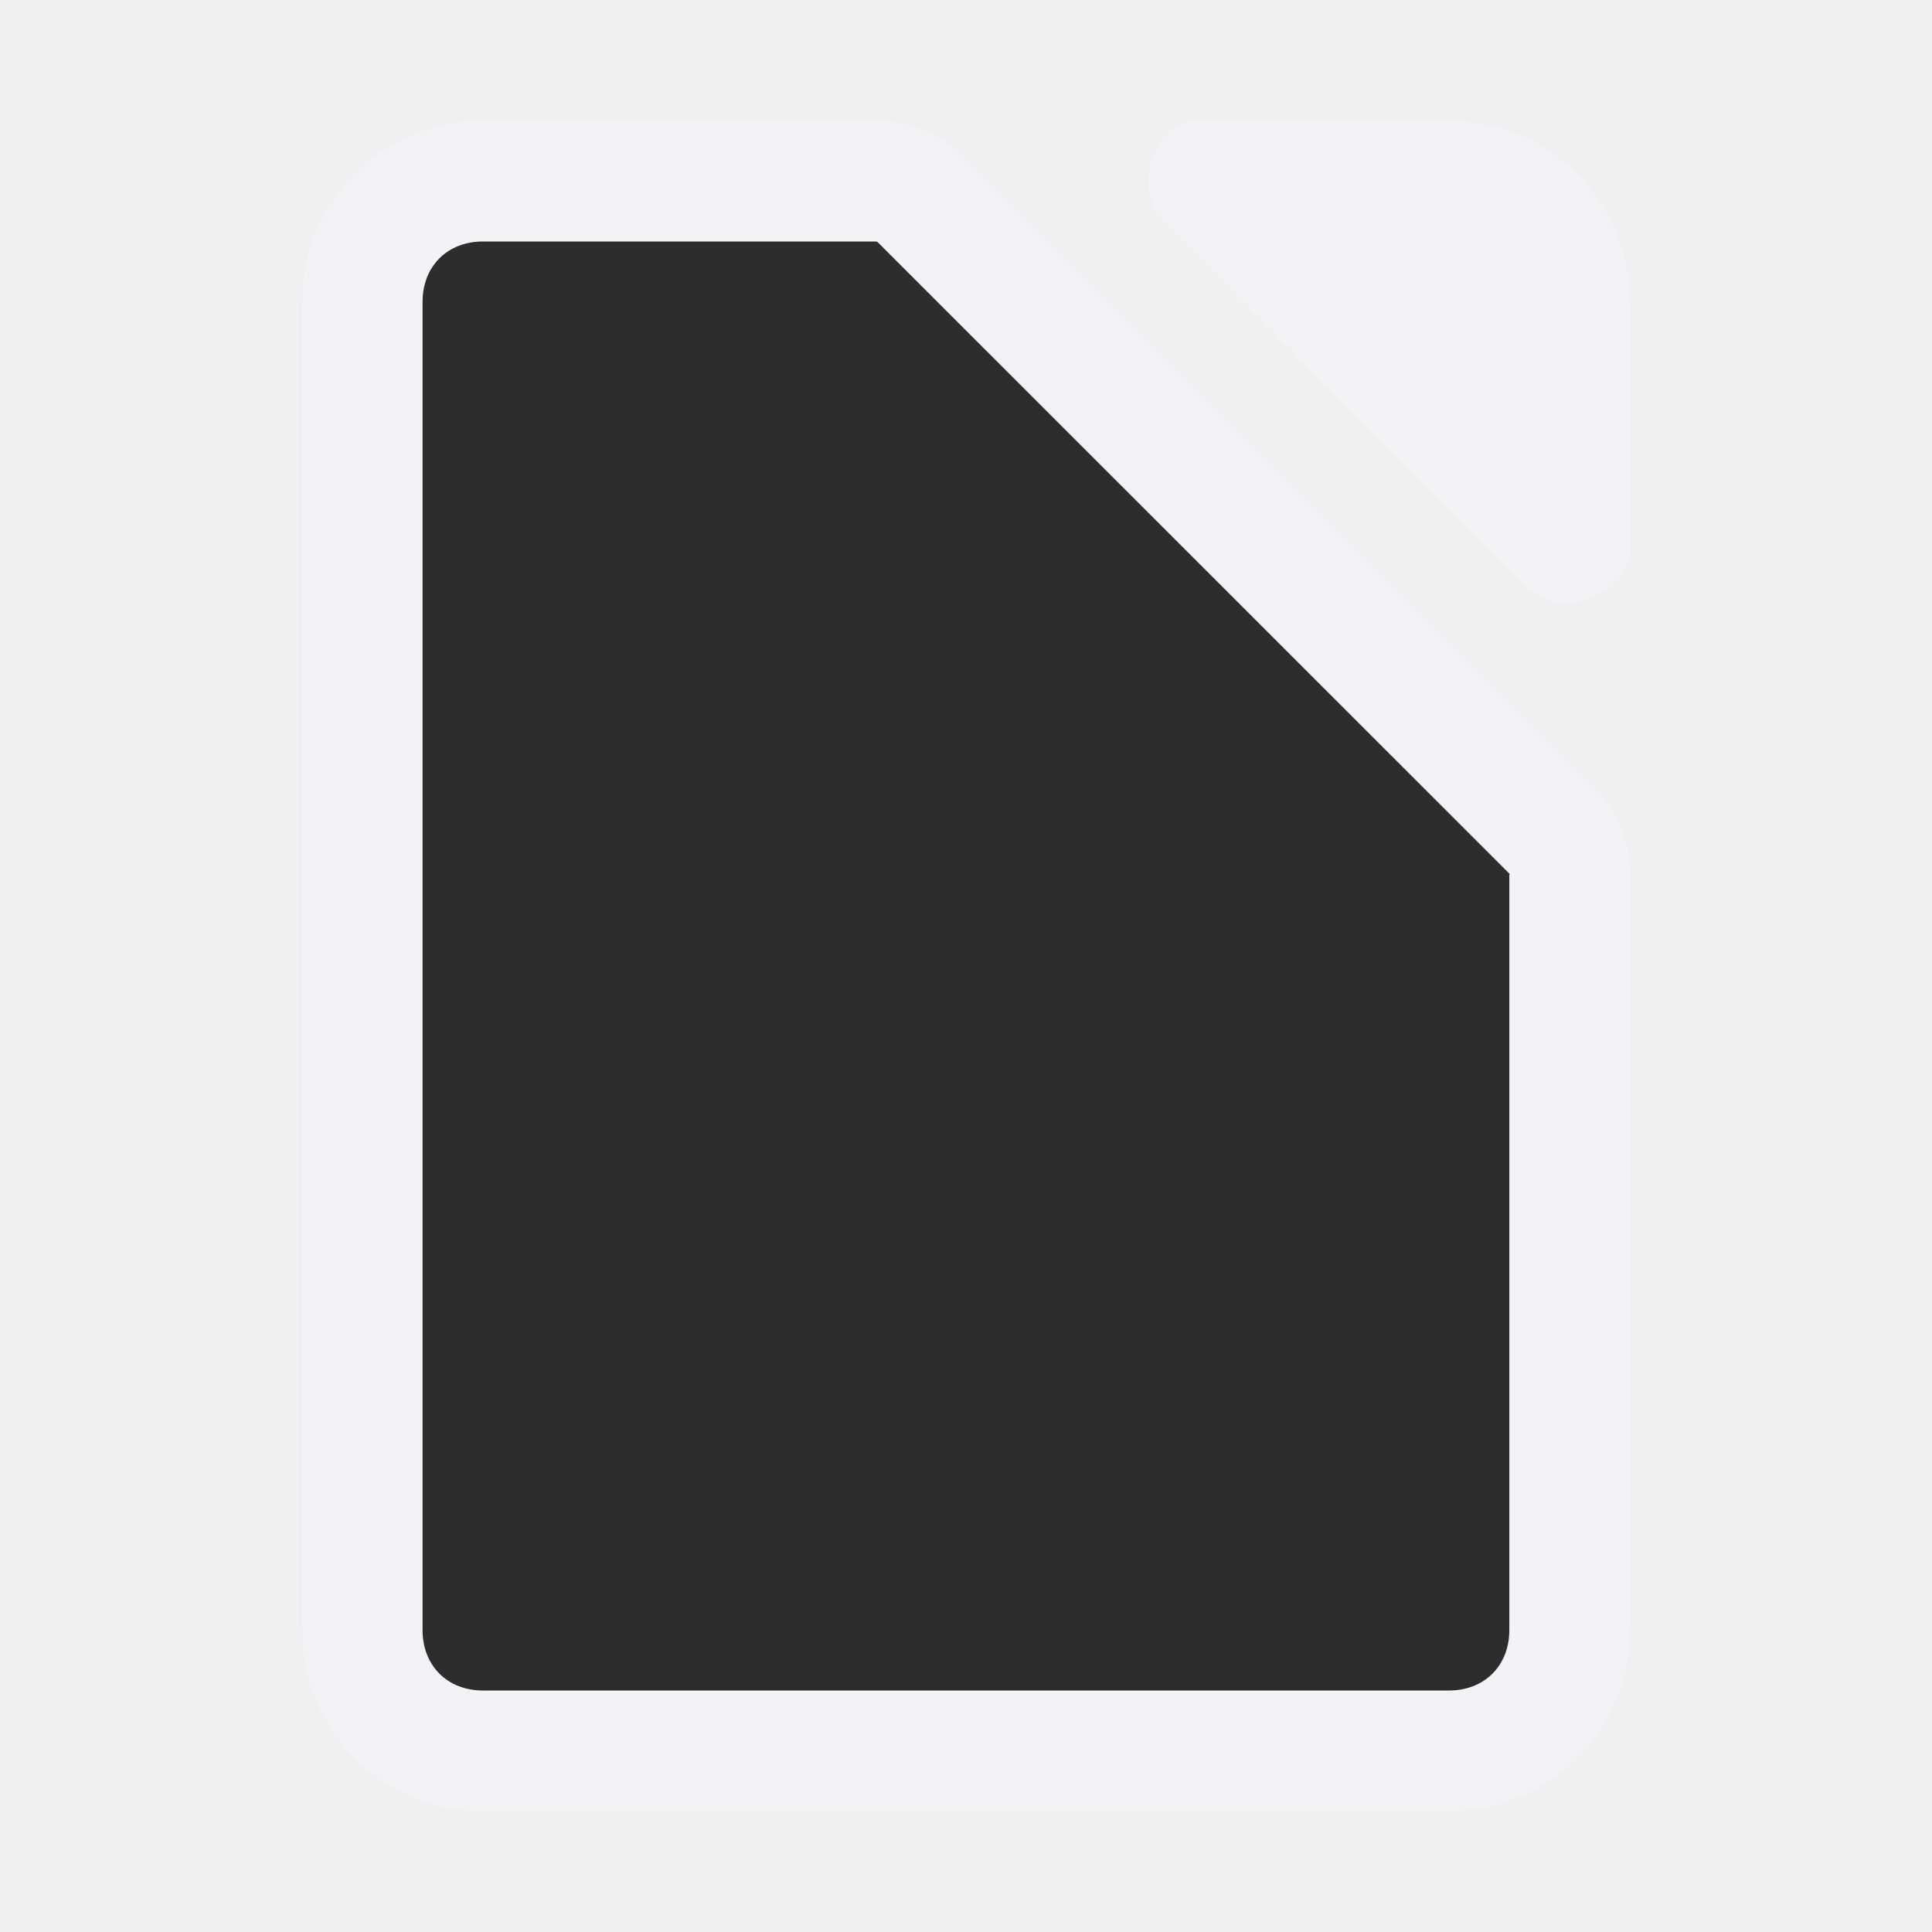
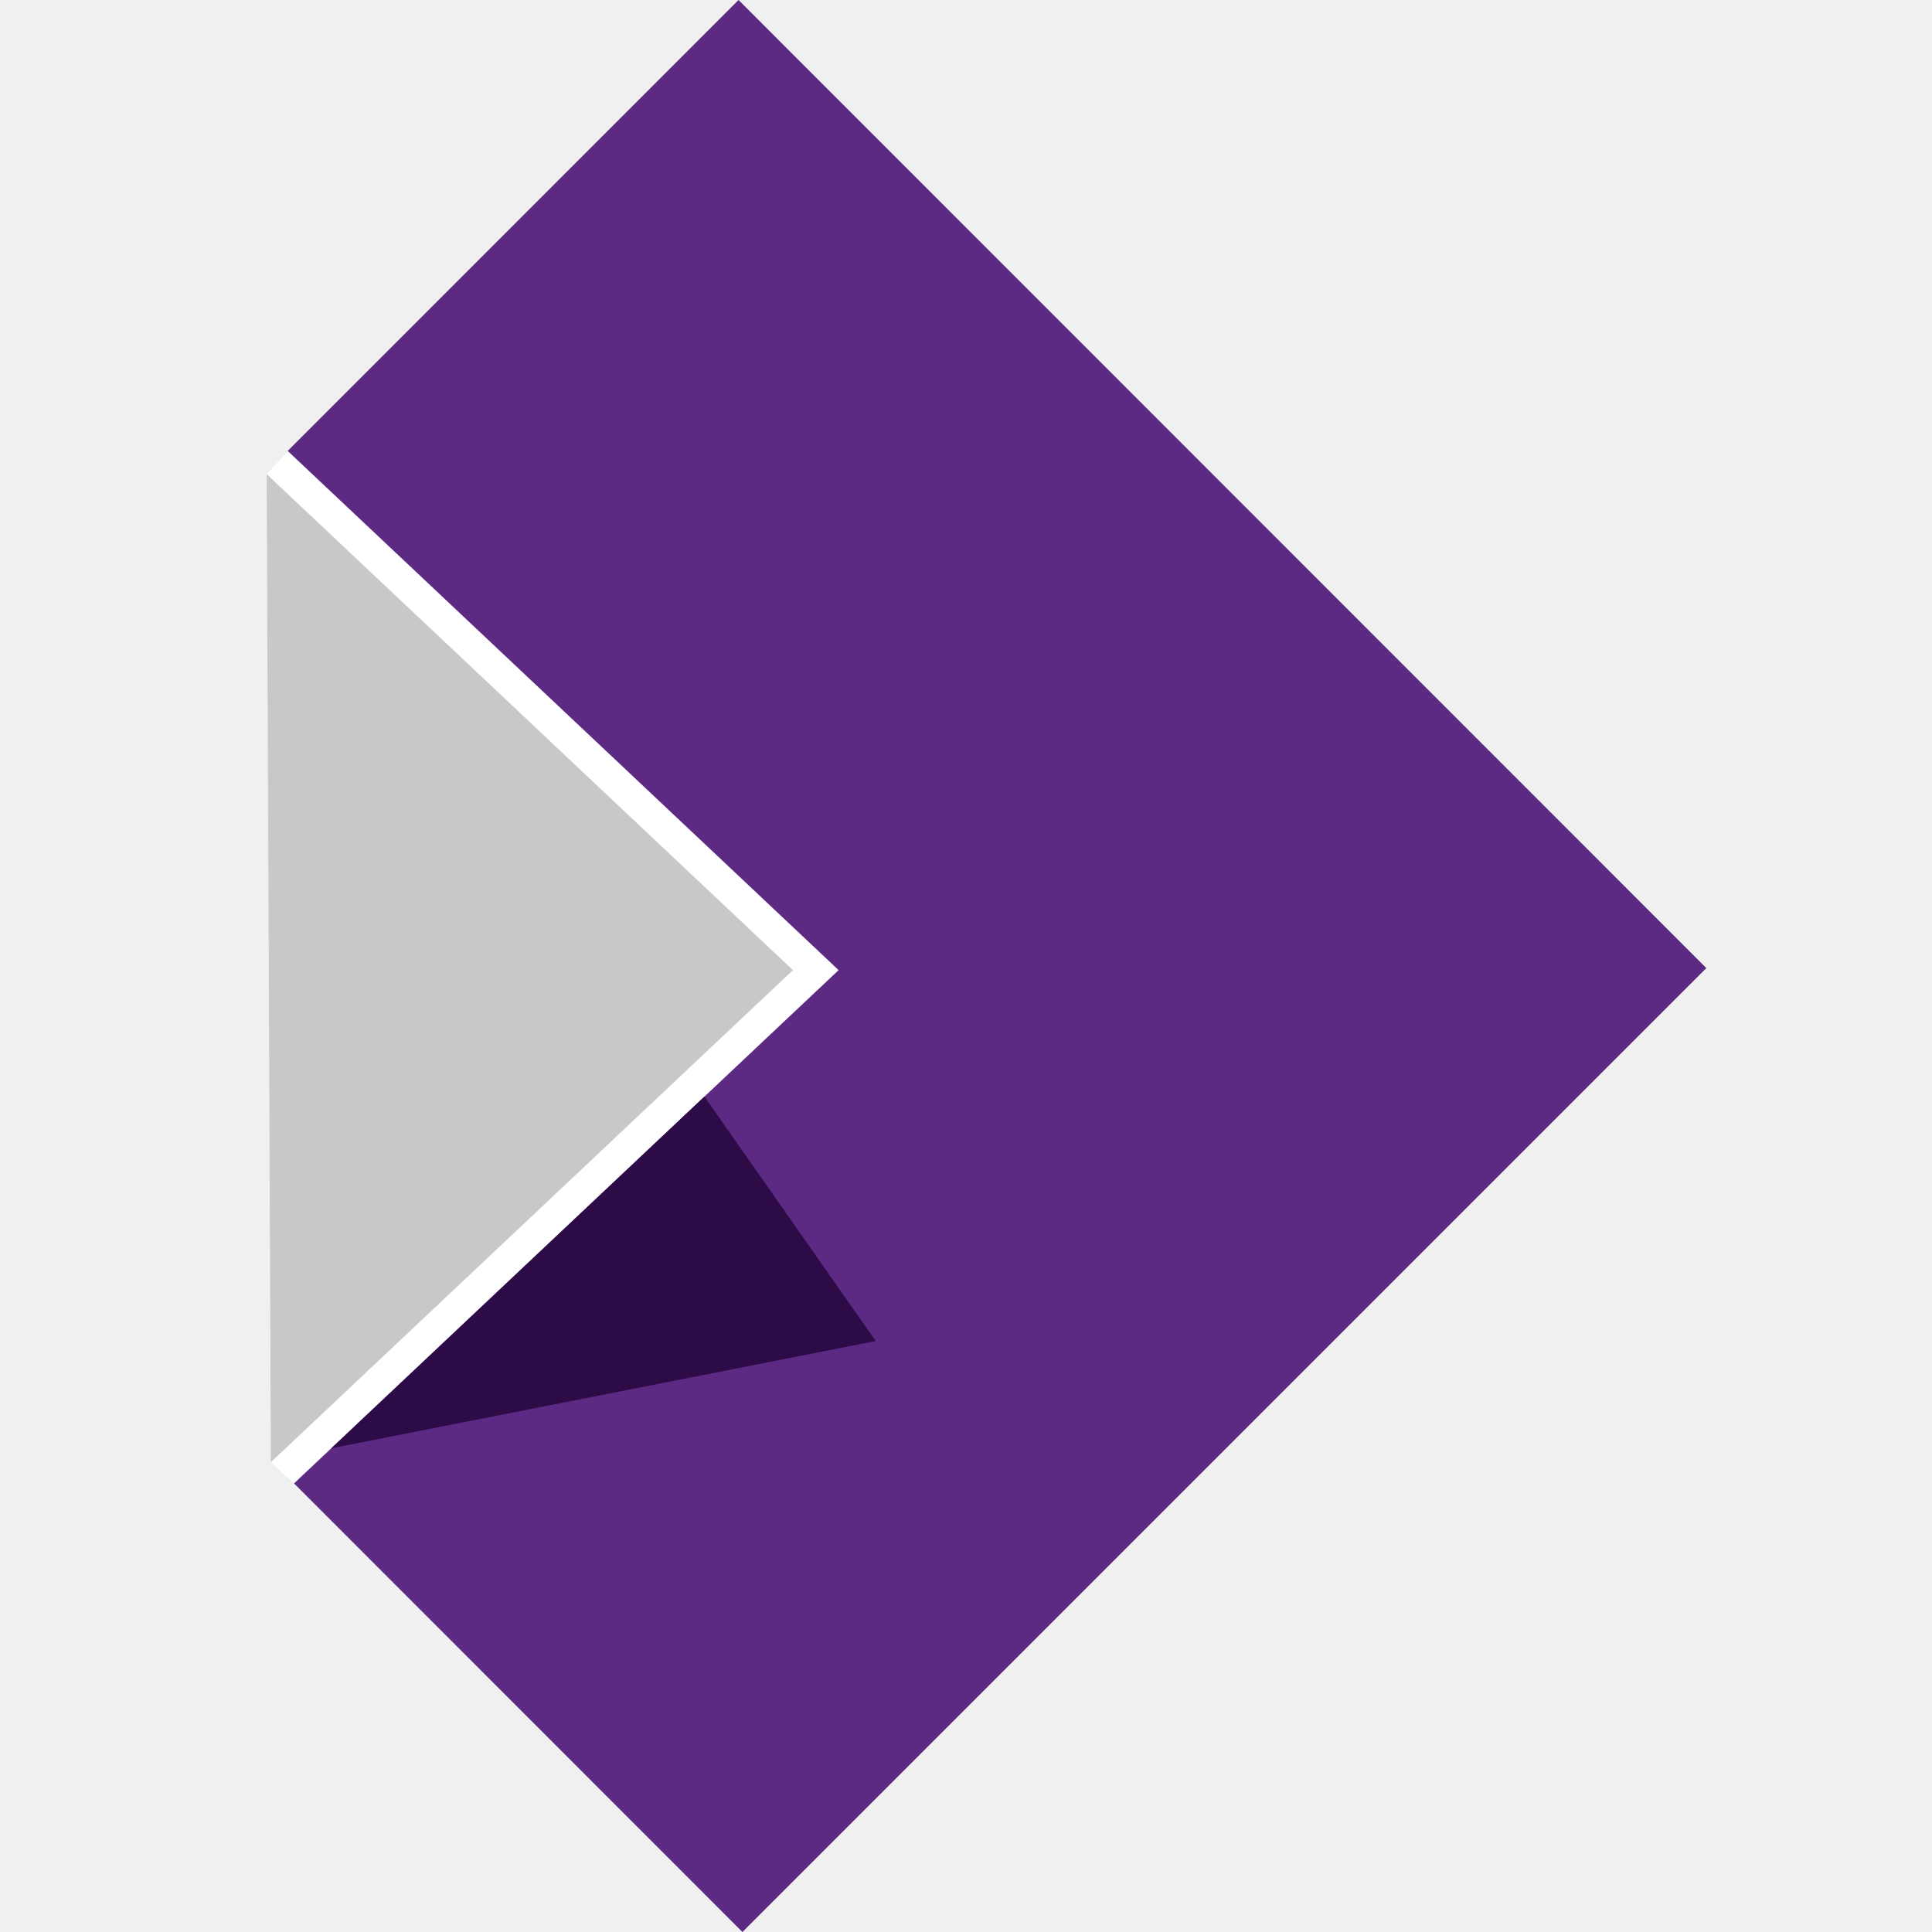
- <svg xmlns="http://www.w3.org/2000/svg" viewBox="0 0 32 32">
-   <path d="m8 2c-1.662 0-3 1.338-3 3v22c0 1.662 1.338 3 3 3h16c1.662 0 3-1.338 3-3v-12.666c-.037-.46-.225-.908-.547-1.24l-10.541-10.537c-.362-.35-.86-.549-1.363-.557zm11.674 0c-.666.213-.888 1.227-.375 1.703l6.023 6.055c.526.501 1.542.124 1.678-.568v-4.189c0-1.662-1.338-3-3-3h-4.012zm-5.152 1.994.006.006 10.471 10.469.002.002c-0-.001.005.003.006.004v.002.016c-.001-.008-.004-.013-.006-.018v12.525c0 .589-.411 1-1 1h-16c-.589 0-1-.411-1-1v-22c0-.589.411-1 1-1h6.518c-.003-0.0.03.02.004-.006z" fill="#f2f2f7" />
-   <path d="m14.521 3.994c.026.026-.006.006-.004.006h-6.518c-.589-0-1 .411-1 1v22c0 .589.411 1 1 1h16c.589 0 1-.411 1-1v-12.531l-10.473-10.469zm10.484 10.48v.018c-.002-.021-.022-.041.01-.008z" fill="#2d2d2d" />
+ <svg xmlns="http://www.w3.org/2000/svg" width="507.196" height="507.196" viewBox="0 0 134.196 134.196">
+   <path d="m17.772 20.172 13.186 12.427-13.044 12.294-.556-.507-.1-23.668z" style="fill:#fff" transform="matrix(2.8999 0 0 2.8999 -31.525 -27.149)" />
+   <path d="M30.379 33.145 17.914 44.893l10.74 10.745L51.742 32.55 28.561 9.362l-10.798 10.8.009.01 12.607 11.881.579.546z" style="fill:#5c2983;fill-opacity:1" transform="matrix(2.8999 0 0 2.8999 -31.525 -27.149)" />
+   <path d="m17.358 44.386-.1-23.668 12.606 11.881z" style="fill:#c8c8c8" transform="matrix(2.8999 0 0 2.8999 -31.525 -27.149)" />
+   <path d="m27.743 35.628-8.936 8.424 13.04-2.569z" style="fill:#2d0b47;fill-opacity:1" transform="matrix(2.8999 0 0 2.8999 -31.525 -27.149)" />
</svg>
